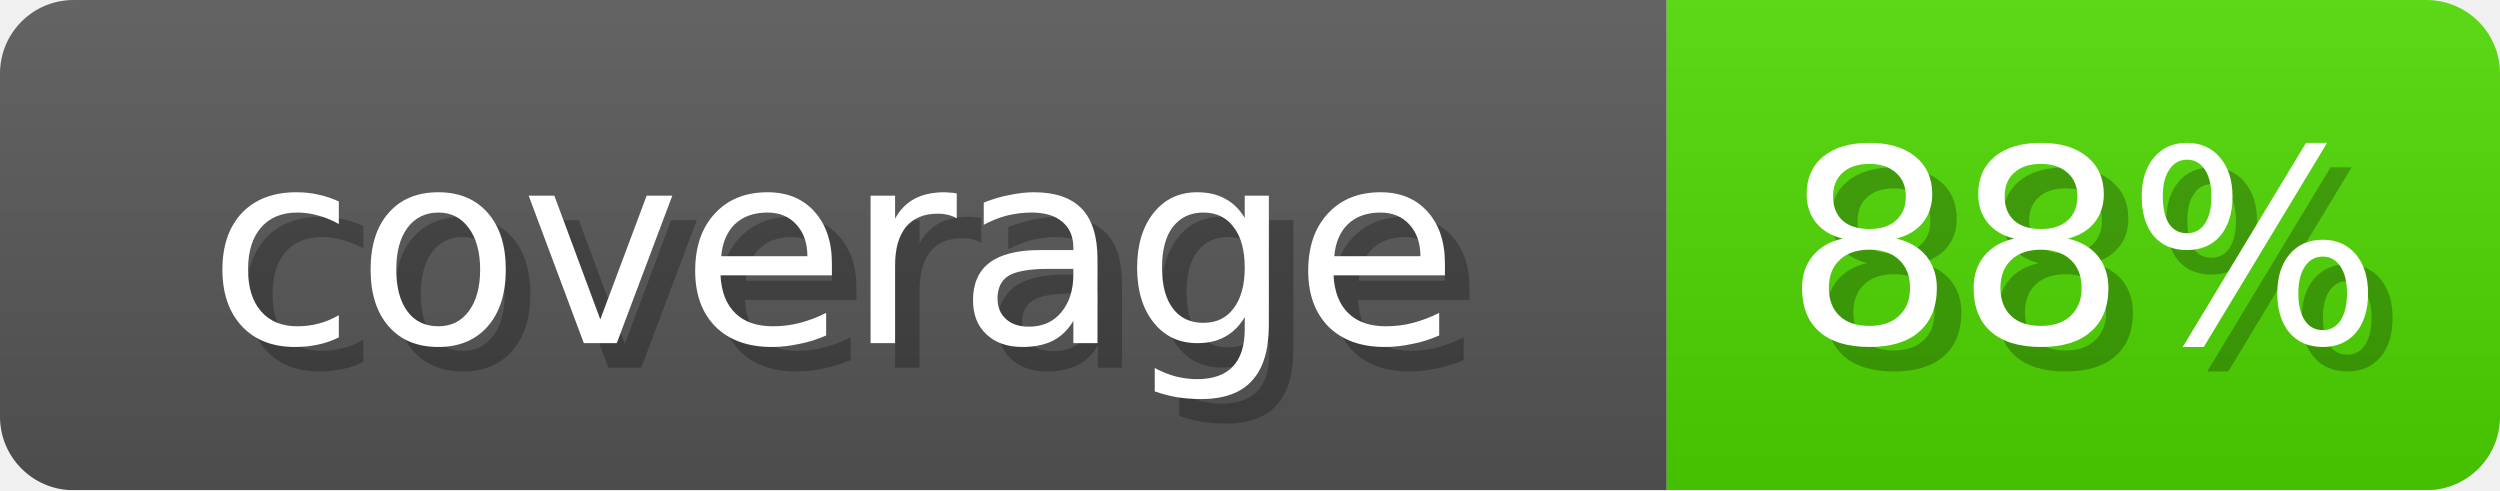
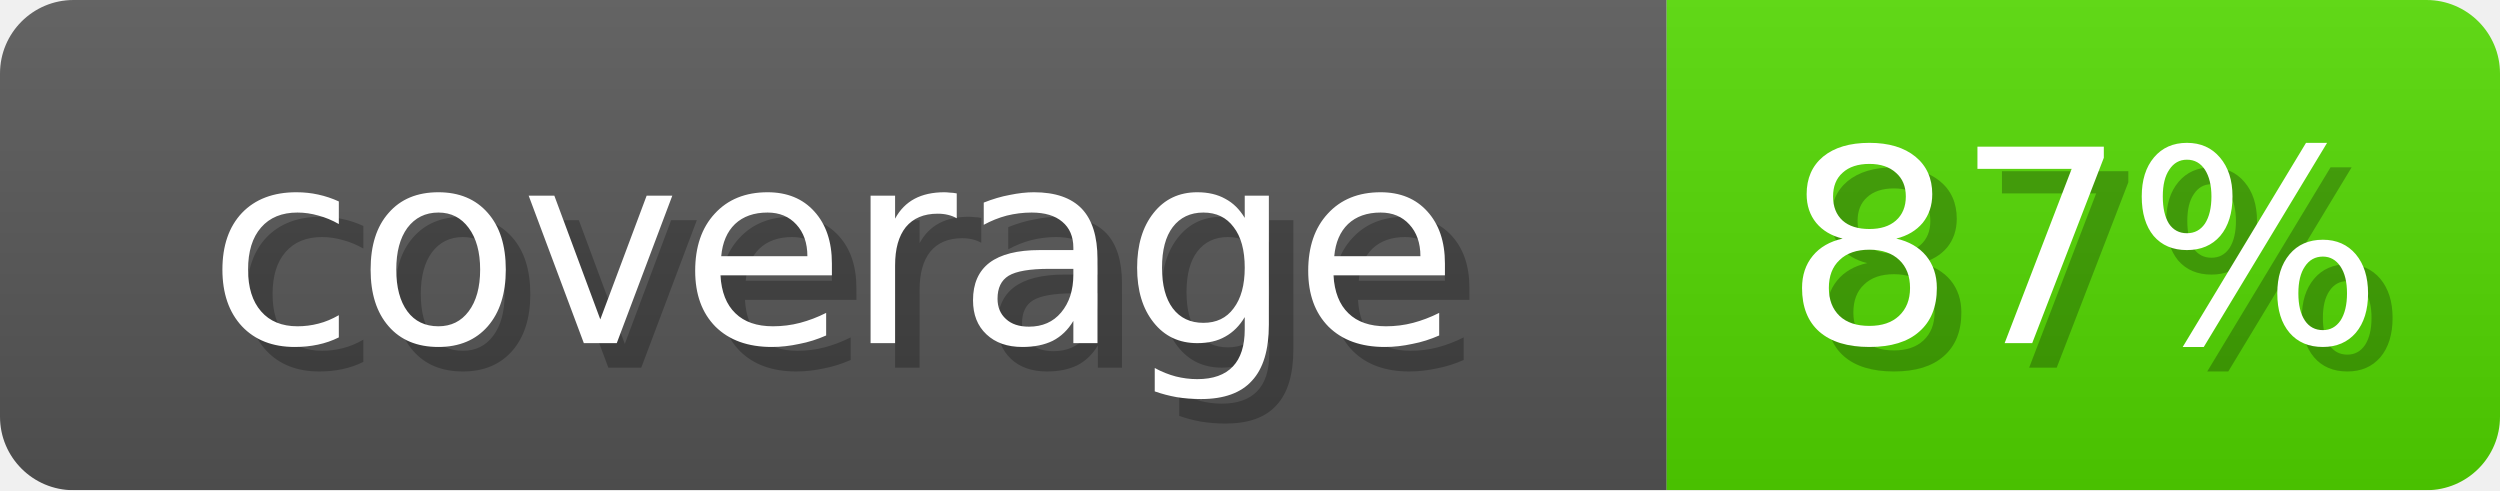
- <svg xmlns="http://www.w3.org/2000/svg" width="102" height="20" role="img" aria-label="coverage: 88%">
+ <svg xmlns="http://www.w3.org/2000/svg" width="102" height="20" role="img" aria-label="coverage: 87%">
  <linearGradient id="s" x2="0" y2="100%">
    <stop offset="0" stop-opacity=".1" stop-color="#EEE" />
    <stop offset="1" stop-opacity=".1" />
  </linearGradient>
  <mask id="m">
    <rect width="102" height="20" rx="3" fill="#fff" />
  </mask>
  <g mask="url(#m)">
    <rect width="68" height="20" fill="#555" />
-     <rect x="68" width="34" height="20" fill="#4DD600" />
+     <rect x="68" width="34" height="20" fill="#51D600" />
    <rect width="102" height="20" fill="url(#s)" />
  </g>
  <g fill="#fff" text-anchor="middle" font-family="Verdana,DejaVu Sans,sans-serif" font-size="11">
    <text x="35" y="15" fill="#000" opacity="0.25">coverage</text>
    <text x="34" y="14">coverage</text>
-     <text x="86" y="15" fill="#000" opacity="0.25">88%</text>
-     <text x="85" y="14">88%</text>
+     <text x="86" y="15" fill="#000" opacity="0.25">87%</text>
+     <text x="85" y="14">87%</text>
  </g>
</svg>
